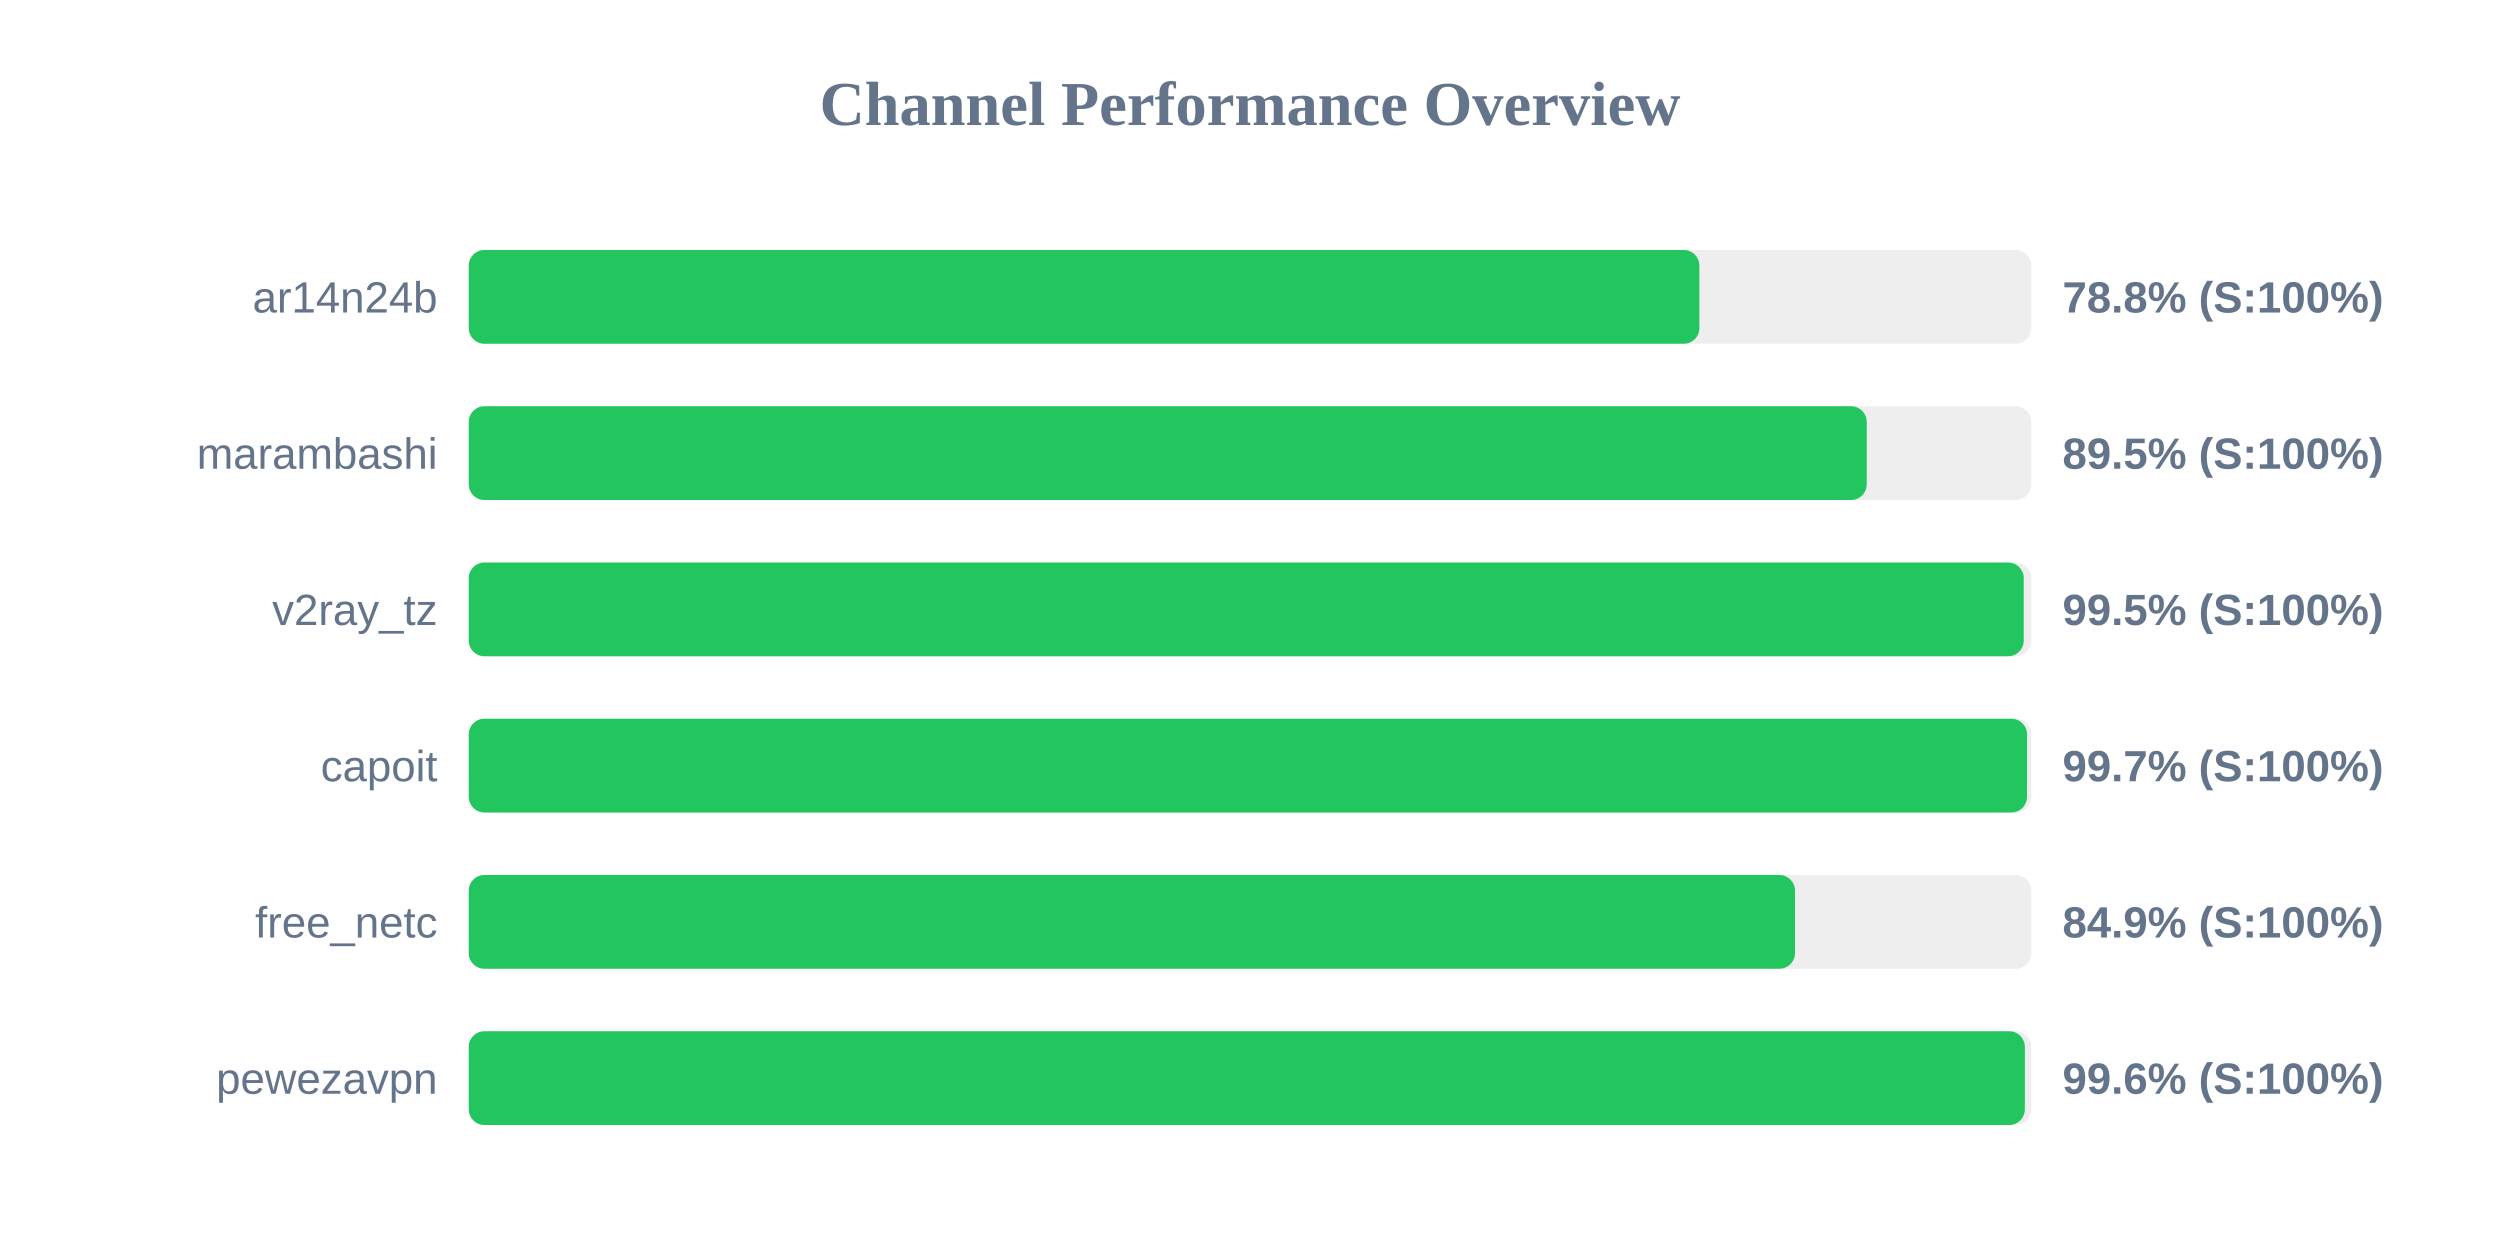
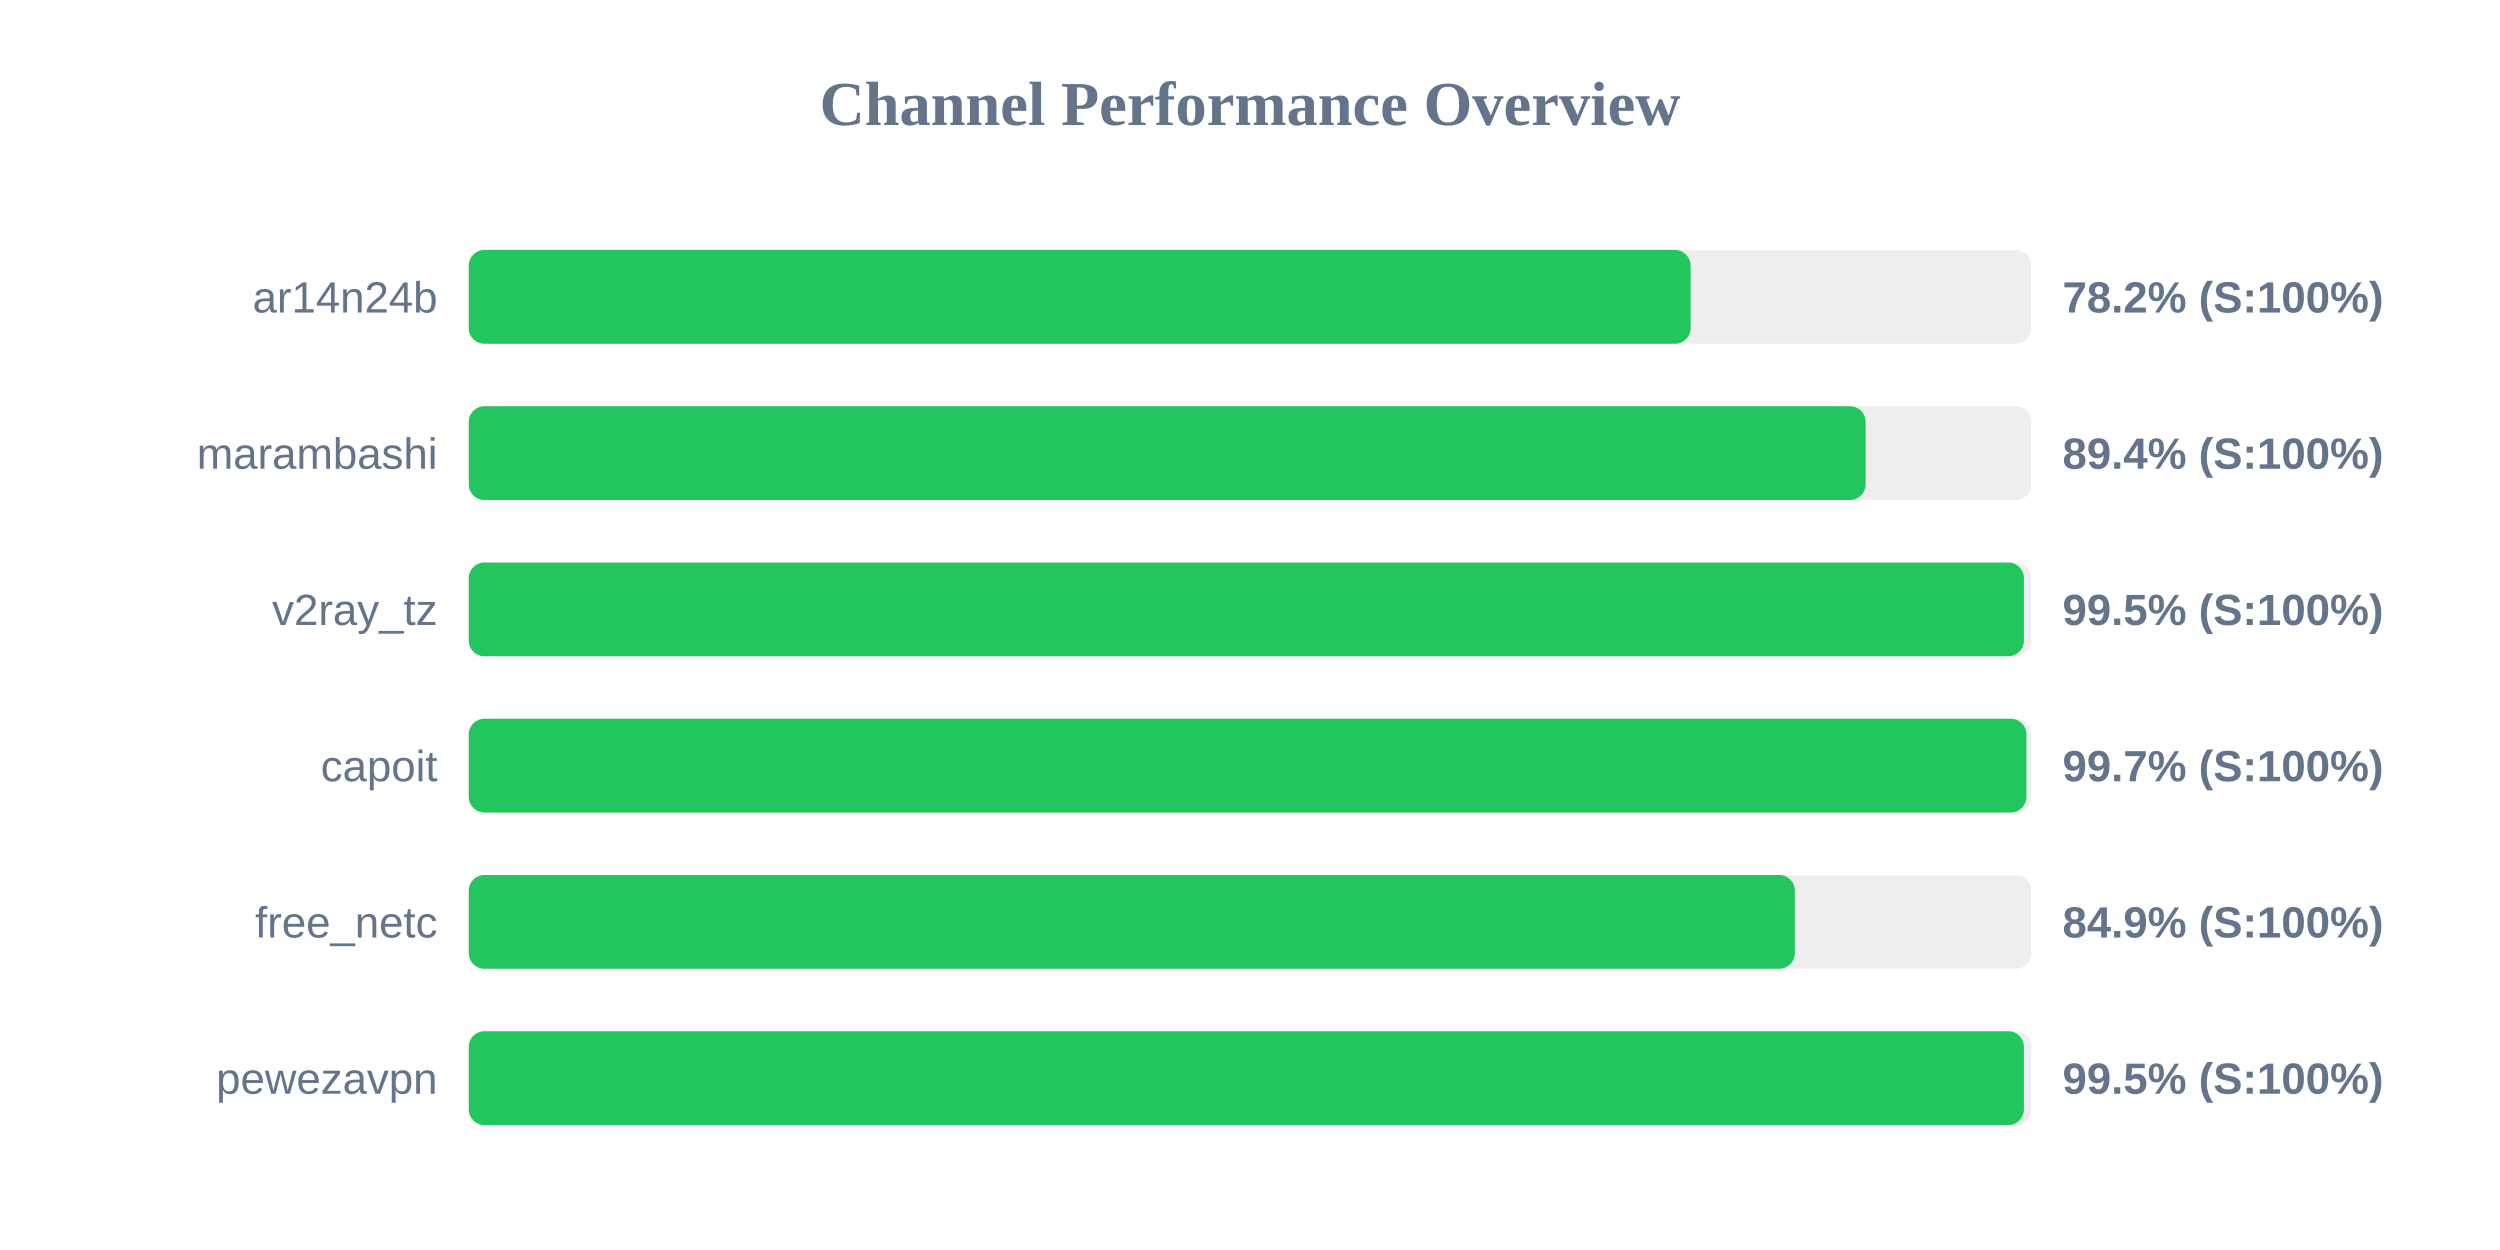
<svg xmlns="http://www.w3.org/2000/svg" width="800" height="400" version="1.1">
  <style>
        .row { font: 14px Arial; fill: #64748b; }
        .score { font: bold 14px Arial; fill: #64748b; }
    </style>
  <text x="400" y="40" text-anchor="middle" font-size="20px" font-weight="bold" fill="#64748b">Channel Performance Overview</text>
  <rect x="150" y="80" width="500" height="30" fill="#eee" rx="5" />
-   <rect x="150" y="80" width="393.8" height="30" fill="#22c55e" rx="5" />
+   <rect x="150" y="80" width="391.0" height="30" fill="#22c55e" rx="5" />
  <text x="140" y="100" text-anchor="end" class="row">ar14n24b</text>
-   <text x="660" y="100" text-anchor="start" class="score">78.8% (S:100%)</text>
+   <text x="660" y="100" text-anchor="start" class="score">78.2% (S:100%)</text>
  <rect x="150" y="130" width="500" height="30" fill="#eee" rx="5" />
-   <rect x="150" y="130" width="447.35" height="30" fill="#22c55e" rx="5" />
+   <rect x="150" y="130" width="447.0" height="30" fill="#22c55e" rx="5" />
  <text x="140" y="150" text-anchor="end" class="row">marambashi</text>
-   <text x="660" y="150" text-anchor="start" class="score">89.5% (S:100%)</text>
+   <text x="660" y="150" text-anchor="start" class="score">89.4% (S:100%)</text>
  <rect x="150" y="180" width="500" height="30" fill="#eee" rx="5" />
-   <rect x="150" y="180" width="497.6" height="30" fill="#22c55e" rx="5" />
+   <rect x="150" y="180" width="497.65" height="30" fill="#22c55e" rx="5" />
  <text x="140" y="200" text-anchor="end" class="row">v2ray_tz</text>
  <text x="660" y="200" text-anchor="start" class="score">99.5% (S:100%)</text>
  <rect x="150" y="230" width="500" height="30" fill="#eee" rx="5" />
-   <rect x="150" y="230" width="498.65" height="30" fill="#22c55e" rx="5" />
+   <rect x="150" y="230" width="498.45" height="30" fill="#22c55e" rx="5" />
  <text x="140" y="250" text-anchor="end" class="row">capoit</text>
  <text x="660" y="250" text-anchor="start" class="score">99.7% (S:100%)</text>
  <rect x="150" y="280" width="500" height="30" fill="#eee" rx="5" />
-   <rect x="150" y="280" width="424.4" height="30" fill="#22c55e" rx="5" />
+   <rect x="150" y="280" width="424.35" height="30" fill="#22c55e" rx="5" />
  <text x="140" y="300" text-anchor="end" class="row">free_netc</text>
  <text x="660" y="300" text-anchor="start" class="score">84.9% (S:100%)</text>
  <rect x="150" y="330" width="500" height="30" fill="#eee" rx="5" />
-   <rect x="150" y="330" width="497.95" height="30" fill="#22c55e" rx="5" />
+   <rect x="150" y="330" width="497.65" height="30" fill="#22c55e" rx="5" />
  <text x="140" y="350" text-anchor="end" class="row">pewezavpn</text>
-   <text x="660" y="350" text-anchor="start" class="score">99.6% (S:100%)</text>
+   <text x="660" y="350" text-anchor="start" class="score">99.5% (S:100%)</text>
</svg>
